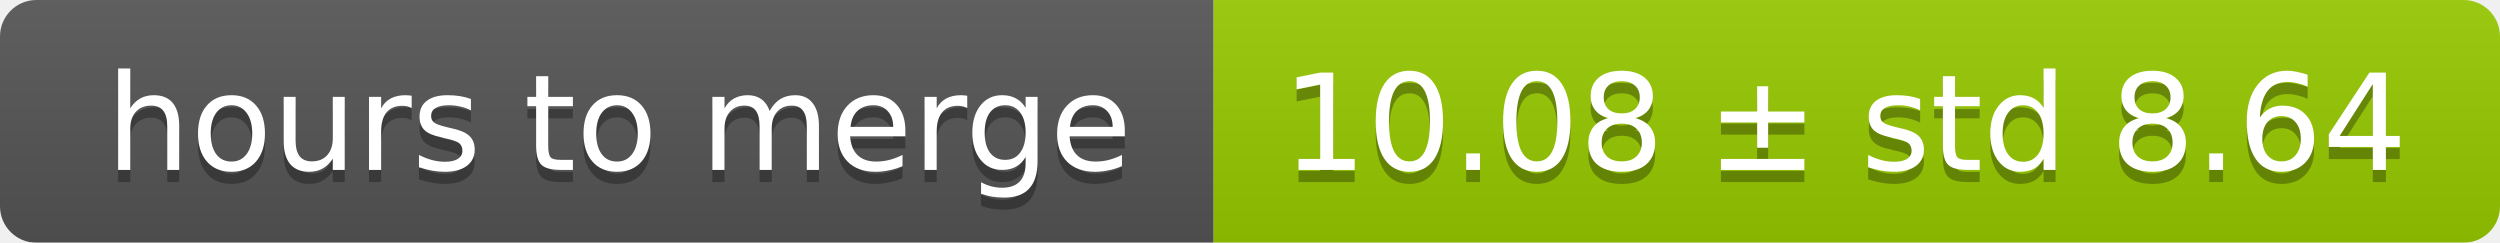
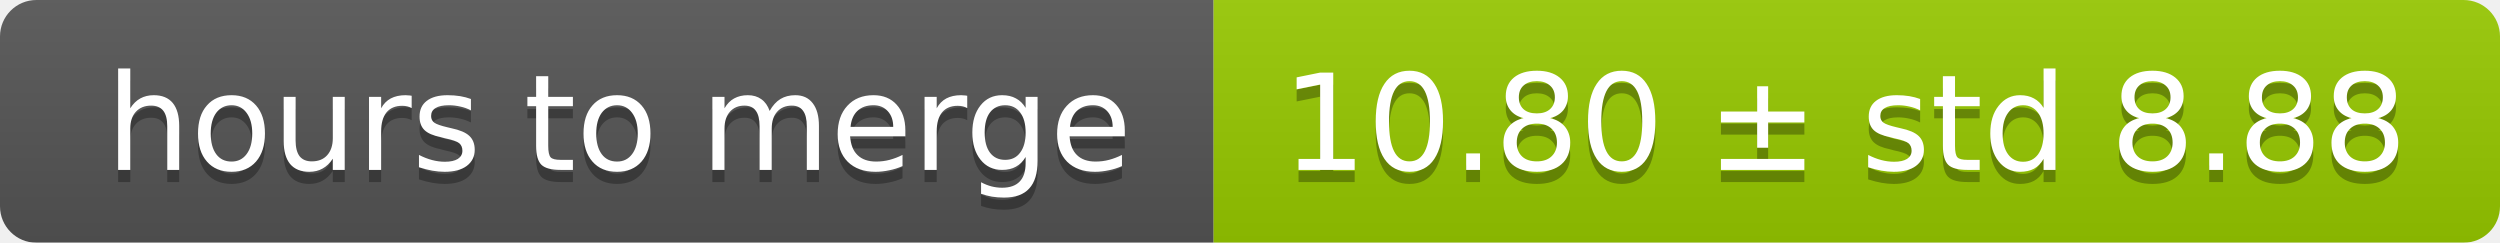
<svg xmlns="http://www.w3.org/2000/svg" width="206" height="20">
  <linearGradient id="smooth" x2="0" y2="100%">
    <stop offset="0" stop-color="#bbb" stop-opacity=".1" />
    <stop offset="1" stop-opacity=".1" />
  </linearGradient>
  <mask id="round">
    <rect width="206" height="20" rx="3" fill="#fff" />
  </mask>
  <g mask="url(#round)">
    <rect width="100" height="20" fill="#555" />
    <rect x="100" width="106" height="20" fill="#97ca00" />
    <rect width="206" height="20" fill="url(#smooth)" />
  </g>
  <g fill="#fff" text-anchor="middle" font-family="DejaVu Sans,Verdana,Geneva,sans-serif" font-size="11">
    <text x="51" y="15" fill="#010101" fill-opacity=".3">hours to merge</text>
    <text x="51" y="14">hours to merge</text>
-     <text x="152" y="15" fill="#010101" fill-opacity=".3">10.08 ± std 8.64</text>
-     <text x="152" y="14">10.08 ± std 8.64</text>
+     <text x="152" y="15" fill="#010101" fill-opacity=".3">10.80 ± std 8.88</text>
+     <text x="152" y="14">10.80 ± std 8.88</text>
  </g>
</svg>
